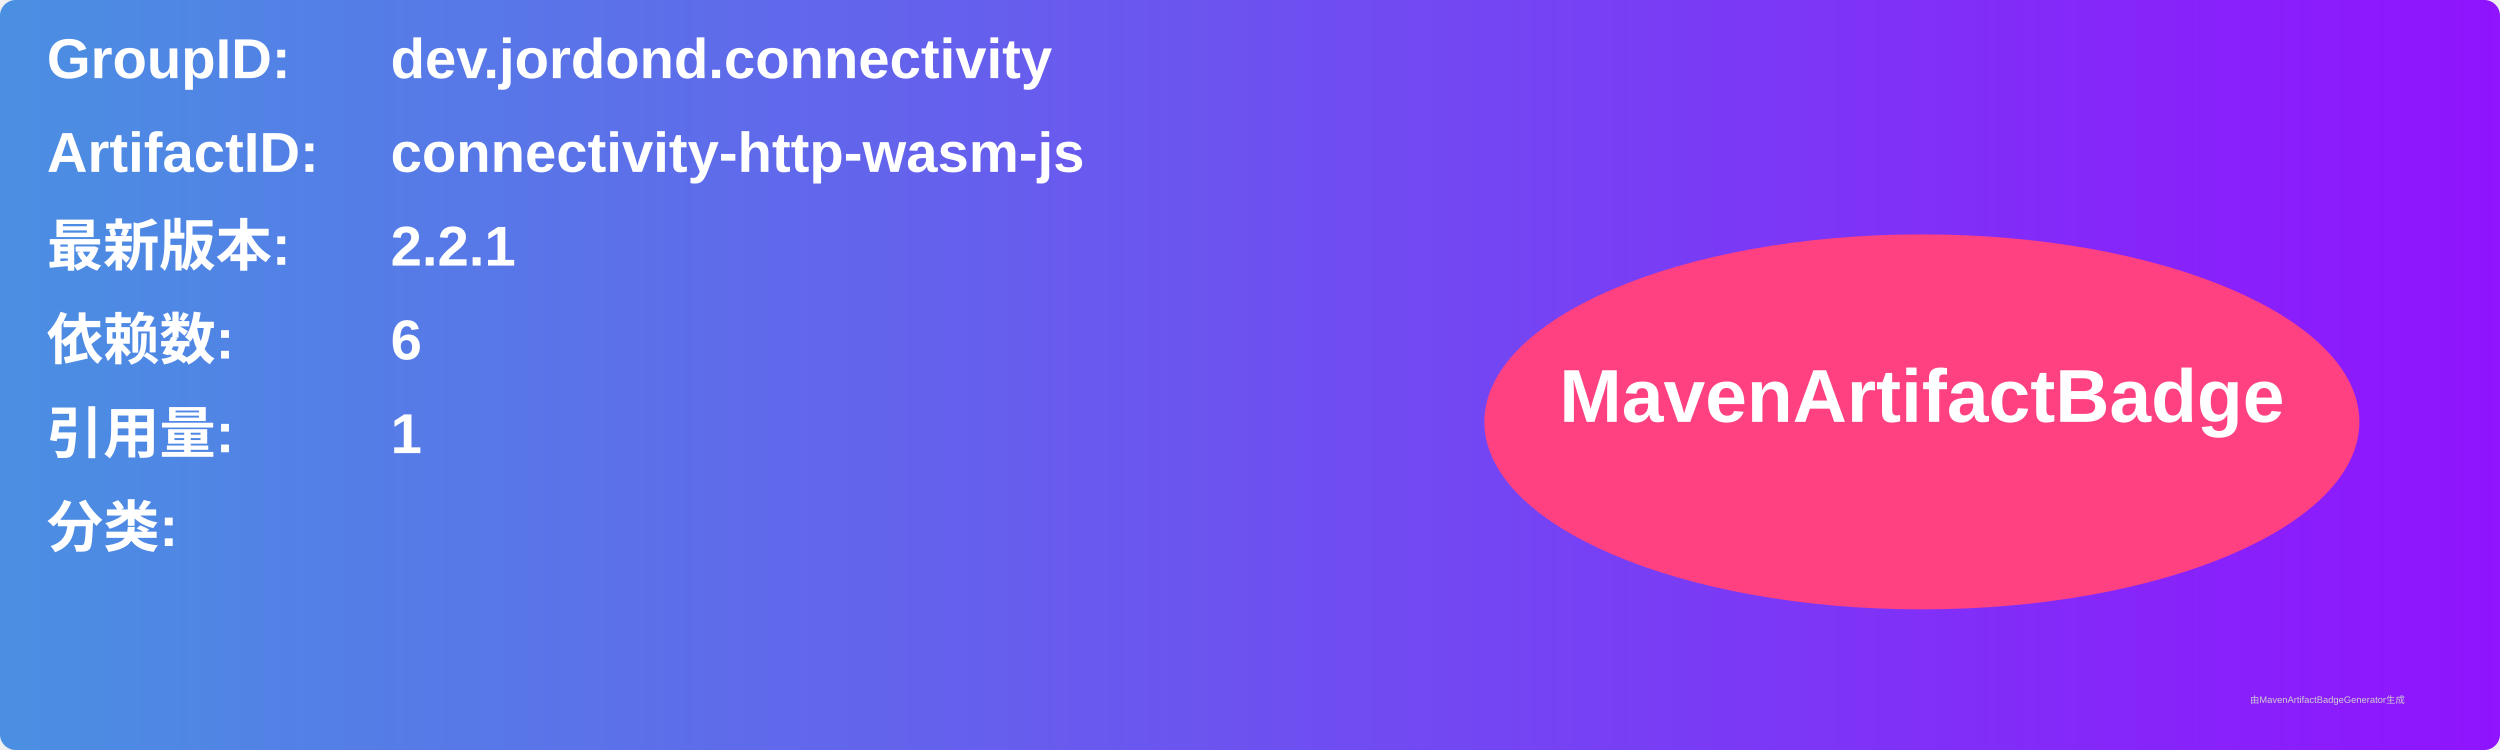
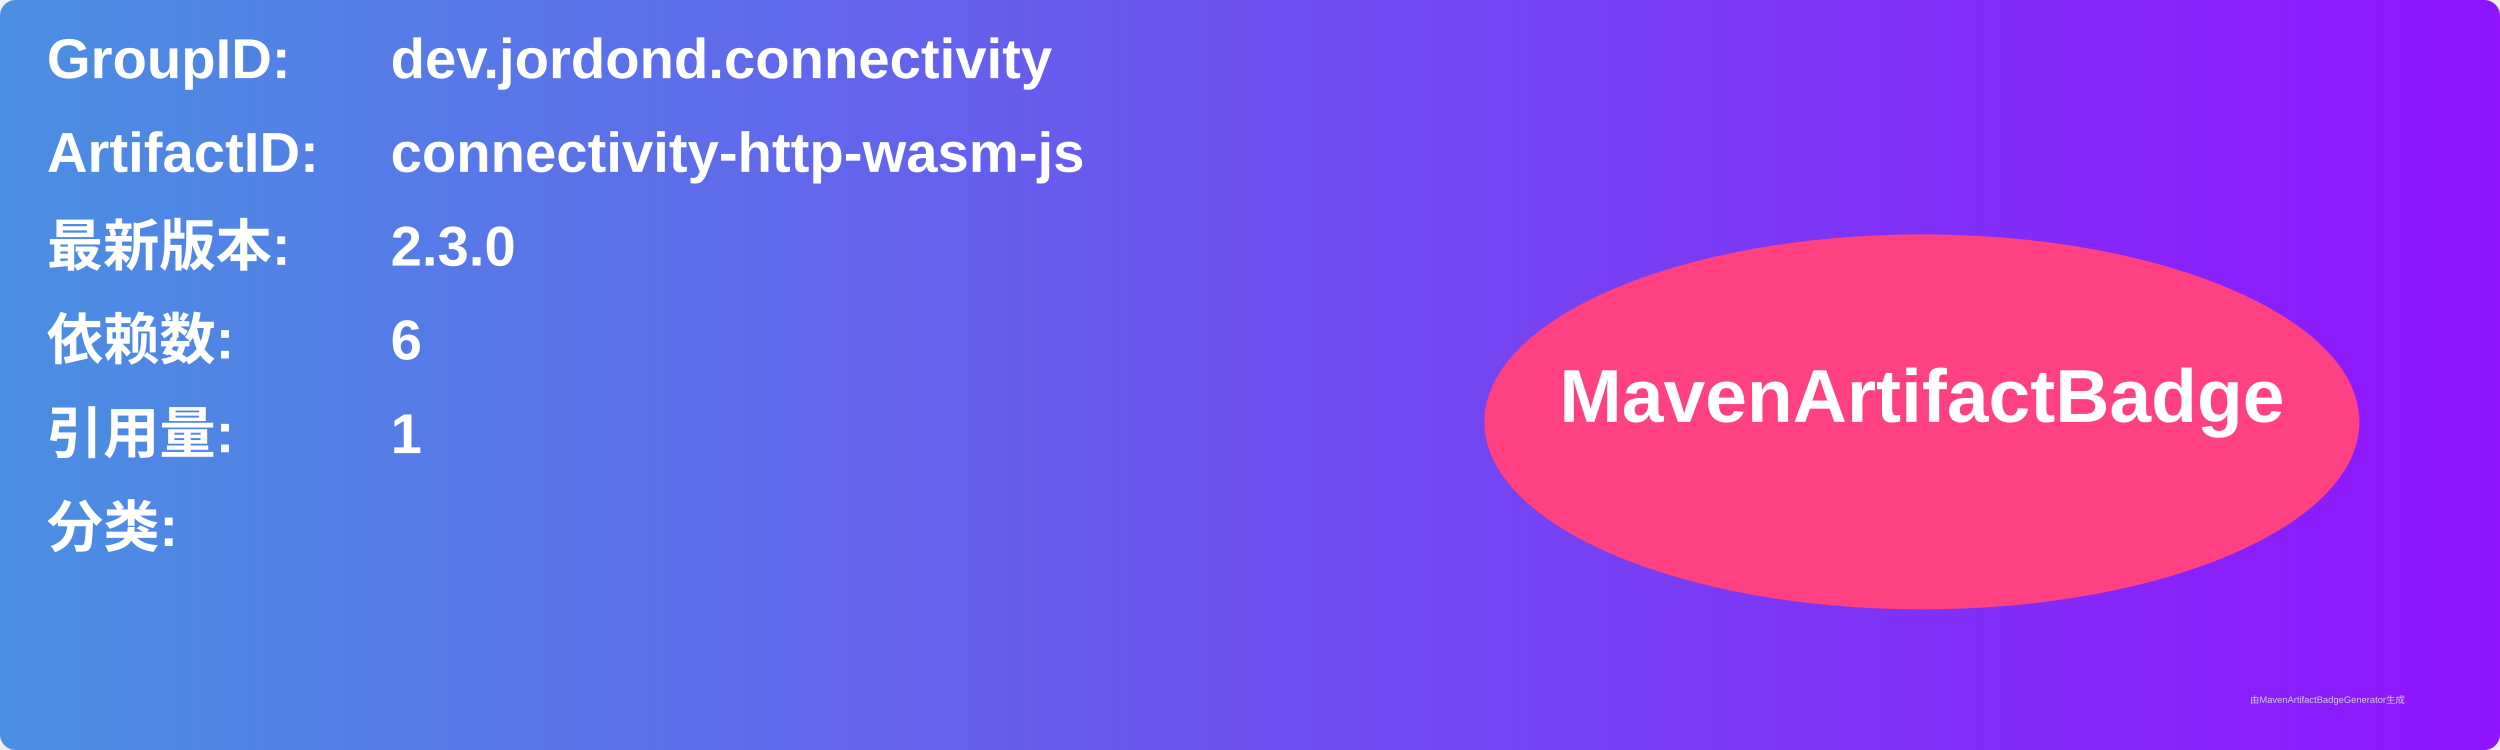
<svg xmlns="http://www.w3.org/2000/svg" width="800" height="240" viewBox="0 0 800 240">
  <linearGradient id="grad" x1="0%" y1="0%" x2="100%" y2="0%">
    <stop offset="0%" stop-color="#4a90e2" />
    <stop offset="100%" stop-color="#9013fe" />
  </linearGradient>
  <rect width="100%" height="100%" rx="5" ry="5" fill="url(#grad)" />
  <g transform="translate(15, 15)">
    <text x="0" y="10" font-family="Arial" font-size="18" fill="white" font-weight="bold" width="260">GroupID:</text>
    <text x="110" y="10" font-family="Arial" font-size="18" fill="white" font-weight="bold" width="460">dev.jordond.connectivity</text>
    <text x="0" y="40" font-family="Arial" font-size="18" fill="white" font-weight="bold" width="260">ArtifactID:</text>
    <text x="110" y="40" font-family="Arial" font-size="18" fill="white" font-weight="bold" width="460">connectivity-http-wasm-js</text>
    <text x="0" y="70" font-family="Arial" font-size="18" fill="white" font-weight="bold">最新版本:</text>
    <text x="110" y="70" font-family="Arial" font-size="18" fill="white" font-weight="bold">
-       <tspan font-weight="bold">2.2.1</tspan>
+       <tspan font-weight="bold">2.3.0</tspan>
    </text>
    <text x="0" y="100" font-family="Arial" font-size="18" fill="white" font-weight="bold">依赖数: </text>
    <text x="110" y="100" font-family="Arial" font-size="18" fill="white">
      <tspan font-weight="bold">6</tspan>
    </text>
    <text x="0" y="130" font-family="Arial" font-size="18" fill="white" font-weight="bold">引用量: </text>
    <text x="110" y="130" font-family="Arial" font-size="18" fill="white">
      <tspan font-weight="bold">1</tspan>
    </text>
    <text x="0" y="160" font-family="Arial" font-size="18" fill="white" font-weight="bold">分类:</text>
    <text x="10" y="190" font-family="Arial" font-size="10" fill="white">
      <tspan font-weight="bold" />
    </text>
    <ellipse cx="600" cy="120" rx="140" ry="60" fill="#ff4081" />
    <text x="600" y="120" text-anchor="middle" font-family="Arial" font-size="24" fill="white" font-weight="bold">MavenArtifactBadge</text>
  </g>
  <text x="720" y="225" font-family="Arial" font-size="3" fill="#d0d0d0">由MavenArtifactBadgeGenerator生成</text>
</svg>
